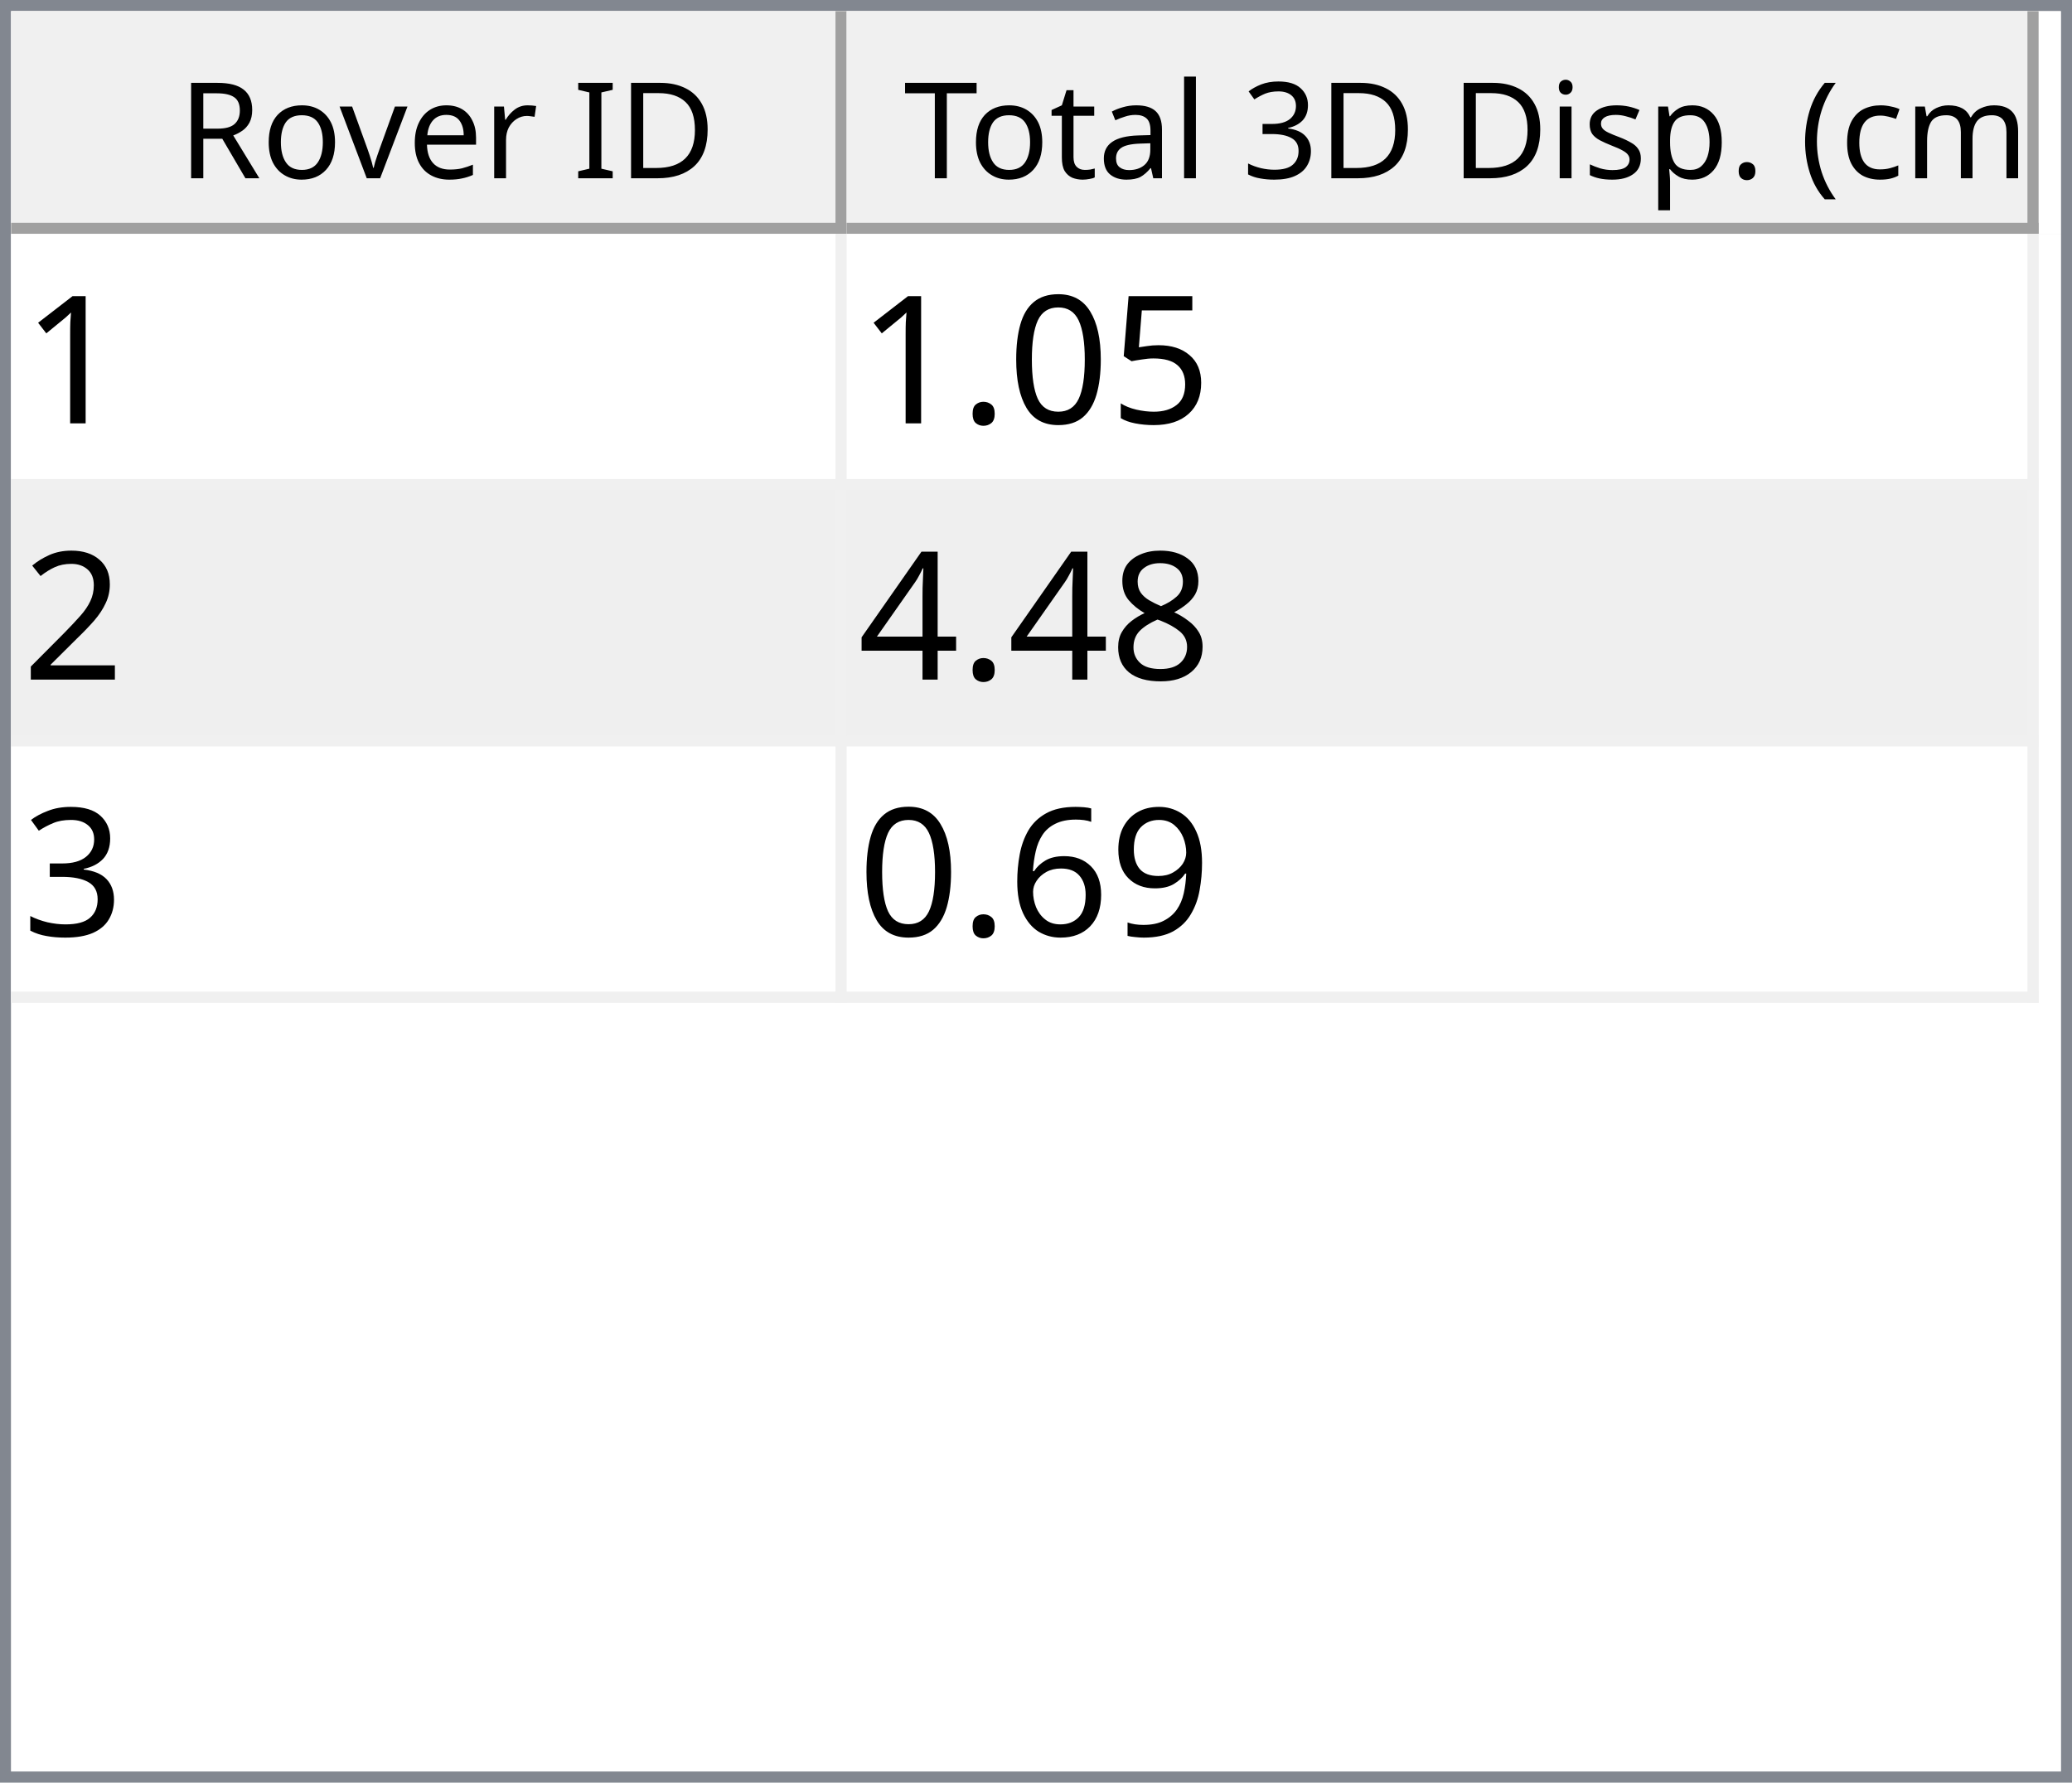
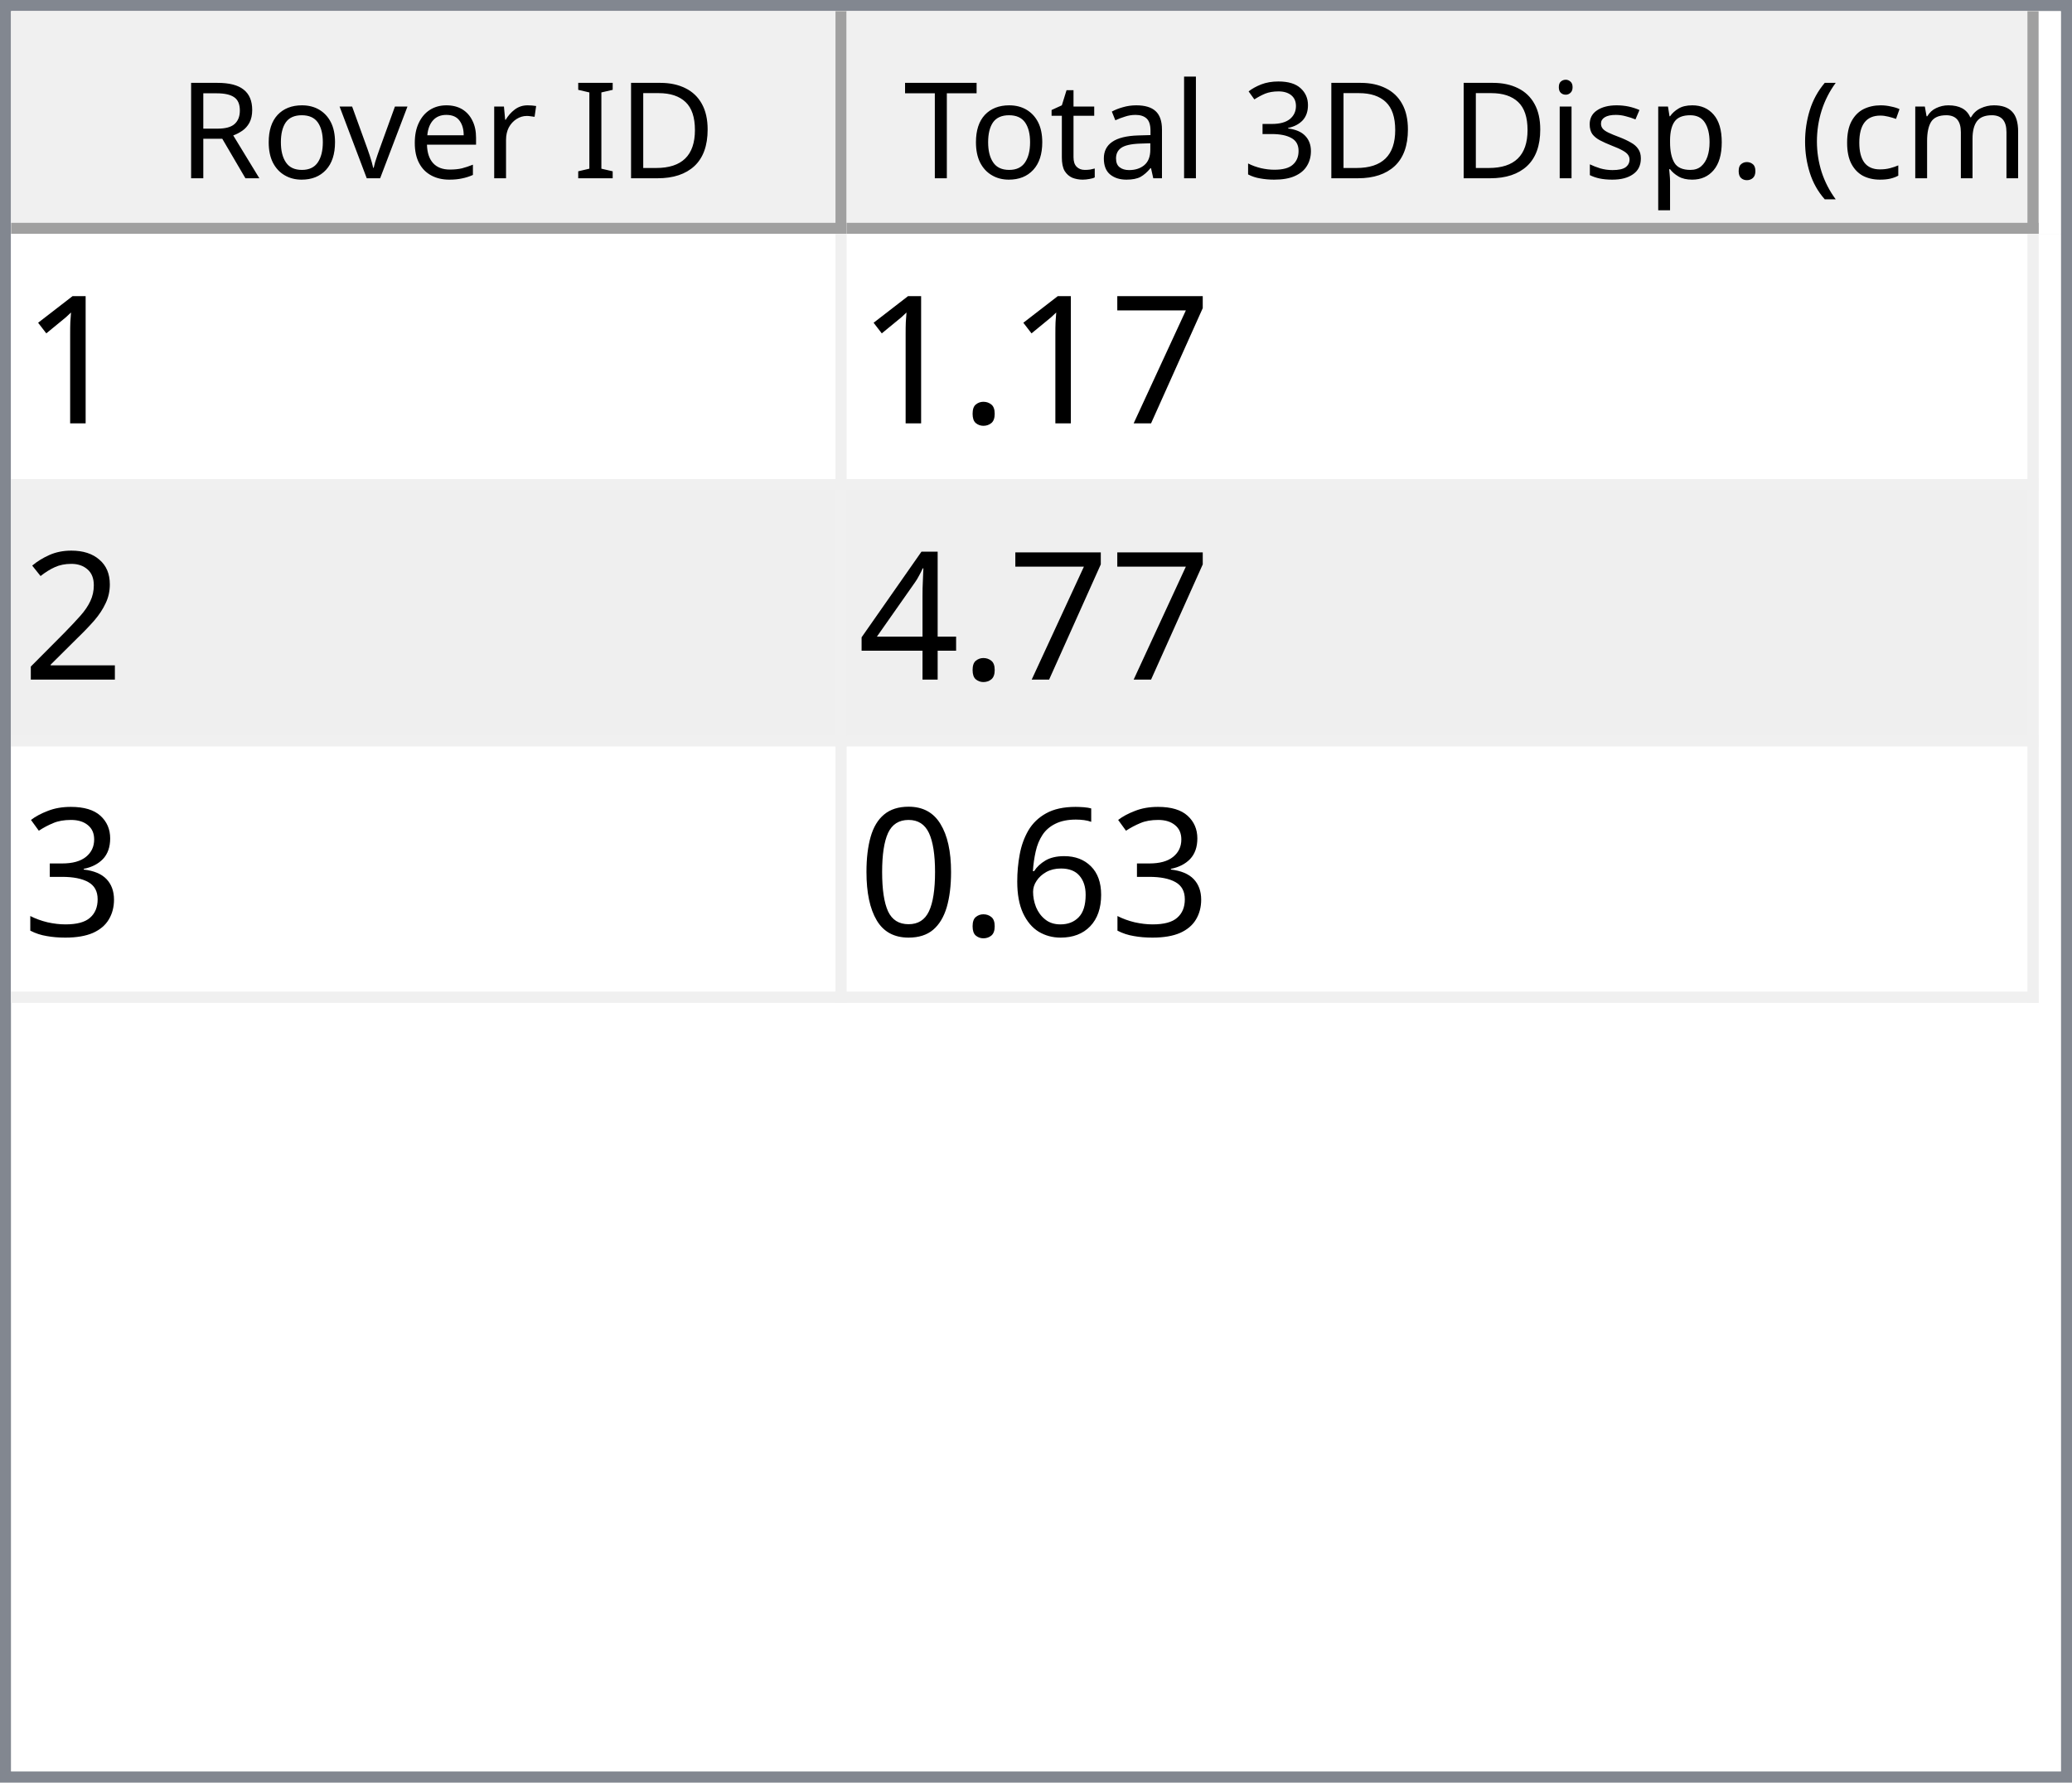
<svg xmlns="http://www.w3.org/2000/svg" style="fill-opacity:1; color-rendering:auto; color-interpolation:auto; text-rendering:auto; stroke:black; stroke-linecap:square; stroke-miterlimit:10; shape-rendering:auto; stroke-opacity:1; fill:black; stroke-dasharray:none; font-weight:normal; stroke-width:1; font-family:'Dialog'; font-style:normal; stroke-linejoin:miter; font-size:12px; stroke-dashoffset:0; image-rendering:auto;" width="186" height="160">
  <defs id="genericDefs" />
  <g>
    <defs id="defs1">
      <clipPath clipPathUnits="userSpaceOnUse" id="clipPath1">
        <path d="M0 0 L186 0 L186 160 L0 160 L0 0 Z" />
      </clipPath>
      <clipPath clipPathUnits="userSpaceOnUse" id="clipPath2">
        <path d="M0 0 L0 160 L186 160 L186 0 Z" />
      </clipPath>
      <clipPath clipPathUnits="userSpaceOnUse" id="clipPath3">
        <path d="M0 0 L0 20 L184 20 L184 0 Z" />
      </clipPath>
      <clipPath clipPathUnits="userSpaceOnUse" id="clipPath4">
        <path d="M0 0 L0 20 L75 20 L75 0 Z" />
      </clipPath>
      <clipPath clipPathUnits="userSpaceOnUse" id="clipPath5">
        <path d="M1 1 L1 19 L74 19 L74 1 Z" />
      </clipPath>
      <clipPath clipPathUnits="userSpaceOnUse" id="clipPath6">
        <path d="M0 0 L0 18 L73 18 L73 0 Z" />
      </clipPath>
      <clipPath clipPathUnits="userSpaceOnUse" id="clipPath7">
        <path d="M-0.5 -0.5 L-0.5 19.5 L74.5 19.5 L74.5 -0.5 Z" />
      </clipPath>
      <clipPath clipPathUnits="userSpaceOnUse" id="clipPath8">
        <path d="M0 0 L0 20 L107 20 L107 0 Z" />
      </clipPath>
      <clipPath clipPathUnits="userSpaceOnUse" id="clipPath9">
        <path d="M1 1 L1 19 L106 19 L106 1 Z" />
      </clipPath>
      <clipPath clipPathUnits="userSpaceOnUse" id="clipPath10">
        <path d="M0 0 L0 18 L105 18 L105 0 Z" />
      </clipPath>
      <clipPath clipPathUnits="userSpaceOnUse" id="clipPath11">
        <path d="M-0.5 -0.5 L-0.5 19.5 L106.5 19.5 L106.5 -0.5 Z" />
      </clipPath>
      <clipPath clipPathUnits="userSpaceOnUse" id="clipPath12">
        <path d="M0 0 L0 138 L184 138 L184 0 Z" />
      </clipPath>
      <clipPath clipPathUnits="userSpaceOnUse" id="clipPath13">
        <path d="M0 0 L0 69 L182 69 L182 0 Z" />
      </clipPath>
      <clipPath clipPathUnits="userSpaceOnUse" id="clipPath14">
        <path d="M-0.5 -0.5 L-0.5 68.5 L181.5 68.5 L181.5 -0.5 Z" />
      </clipPath>
      <clipPath clipPathUnits="userSpaceOnUse" id="clipPath15">
        <path d="M0 0 L0 22 L74 22 L74 0 Z" />
      </clipPath>
      <clipPath clipPathUnits="userSpaceOnUse" id="clipPath16">
        <path d="M0 0 L0 22 L106 22 L106 0 Z" />
      </clipPath>
      <font horiz-adv-x="64.551" id="font1">
        <font-face ascent="107.91" descent="25.098" units-per-em="100" style="font-style:normal; font-family:Segoe UI; font-weight:normal;" />
        <missing-glyph horiz-adv-x="64.551" d="M8.109 0 L8.109 68.266 L56.453 68.266 L56.453 0 L8.109 0 ZM15.328 7.234 L49.219 7.234 L49.219 61.031 L15.328 61.031 L15.328 7.234 Z" />
        <glyph unicode="D" horiz-adv-x="70.117" d="M9.188 0 L9.188 70.016 L28.516 70.016 Q65.531 70.016 65.531 35.891 Q65.531 19.672 55.25 9.836 Q44.969 0 27.734 0 L9.188 0 ZM17.391 62.594 L17.391 7.422 L27.828 7.422 Q41.609 7.422 49.273 14.797 Q56.938 22.172 56.938 35.688 Q56.938 62.594 28.328 62.594 L17.391 62.594 Z" />
        <glyph unicode="I" horiz-adv-x="26.611" d="M17.391 0 L9.188 0 L9.188 70.016 L17.391 70.016 L17.391 0 Z" />
        <glyph unicode=" " horiz-adv-x="27.393" d="" />
        <glyph unicode="r" horiz-adv-x="34.766" d="M34.188 41.891 Q32.078 43.5 28.125 43.5 Q23 43.5 19.555 38.672 Q16.109 33.844 16.109 25.484 L16.109 0 L8.109 0 L8.109 50 L16.109 50 L16.109 39.703 L16.312 39.703 Q18.016 44.969 21.531 47.922 Q25.047 50.875 29.391 50.875 Q32.516 50.875 34.188 50.203 L34.188 41.891 Z" />
        <glyph unicode="e" horiz-adv-x="52.295" d="M48.297 23 L12.984 23 Q13.188 14.656 17.484 10.109 Q21.781 5.562 29.297 5.562 Q37.75 5.562 44.828 11.141 L44.828 3.609 Q38.234 -1.172 27.391 -1.172 Q16.797 -1.172 10.742 5.641 Q4.688 12.453 4.688 24.812 Q4.688 36.469 11.305 43.82 Q17.922 51.172 27.734 51.172 Q37.547 51.172 42.922 44.828 Q48.297 38.484 48.297 27.203 L48.297 23 ZM40.094 29.781 Q40.047 36.719 36.75 40.578 Q33.453 44.438 27.594 44.438 Q21.922 44.438 17.969 40.383 Q14.016 36.328 13.094 29.781 L40.094 29.781 Z" />
        <glyph unicode="v" horiz-adv-x="47.9" d="M47.406 50 L27.484 0 L19.625 0 L0.688 50 L9.469 50 L22.172 13.672 Q23.578 9.672 23.922 6.688 L24.125 6.688 Q24.609 10.453 25.688 13.484 L38.969 50 L47.406 50 Z" />
        <glyph unicode="o" horiz-adv-x="58.594" d="M29 -1.172 Q17.922 -1.172 11.305 5.836 Q4.688 12.844 4.688 24.422 Q4.688 37.016 11.57 44.094 Q18.453 51.172 30.172 51.172 Q41.359 51.172 47.633 44.289 Q53.906 37.406 53.906 25.203 Q53.906 13.234 47.141 6.031 Q40.375 -1.172 29 -1.172 ZM29.594 44.438 Q21.875 44.438 17.383 39.188 Q12.891 33.938 12.891 24.703 Q12.891 15.828 17.43 10.695 Q21.969 5.562 29.594 5.562 Q37.359 5.562 41.531 10.594 Q45.703 15.625 45.703 24.906 Q45.703 34.281 41.531 39.359 Q37.359 44.438 29.594 44.438 Z" />
        <glyph unicode="R" horiz-adv-x="59.814" d="M59.375 0 L49.609 0 L37.891 19.625 Q36.281 22.359 34.766 24.289 Q33.25 26.219 31.664 27.438 Q30.078 28.656 28.25 29.219 Q26.422 29.781 24.125 29.781 L17.391 29.781 L17.391 0 L9.188 0 L9.188 70.016 L30.078 70.016 Q34.672 70.016 38.555 68.867 Q42.438 67.719 45.289 65.375 Q48.141 63.031 49.758 59.547 Q51.375 56.062 51.375 51.375 Q51.375 47.703 50.273 44.656 Q49.172 41.609 47.148 39.211 Q45.125 36.812 42.266 35.133 Q39.406 33.453 35.844 32.516 L35.844 32.328 Q37.594 31.547 38.891 30.547 Q40.188 29.547 41.359 28.18 Q42.531 26.812 43.68 25.078 Q44.828 23.344 46.234 21.047 L59.375 0 ZM17.391 62.594 L17.391 37.203 L28.516 37.203 Q31.594 37.203 34.203 38.133 Q36.812 39.062 38.719 40.797 Q40.625 42.531 41.703 45.047 Q42.781 47.562 42.781 50.688 Q42.781 56.297 39.141 59.445 Q35.5 62.594 28.609 62.594 L17.391 62.594 Z" />
        <glyph unicode=")" horiz-adv-x="30.176" d="M8.297 -15.922 L1.172 -15.922 Q16.406 2.344 16.406 26.812 Q16.406 51.469 1.078 70.016 L8.297 70.016 Q23.531 52.156 23.531 26.703 Q23.531 1.375 8.297 -15.922 Z" />
        <glyph unicode="m" horiz-adv-x="86.133" d="M79.109 0 L71.094 0 L71.094 28.719 Q71.094 37.016 68.531 40.727 Q65.969 44.438 59.906 44.438 Q54.781 44.438 51.195 39.75 Q47.609 35.062 47.609 28.516 L47.609 0 L39.594 0 L39.594 29.688 Q39.594 44.438 28.219 44.438 Q22.953 44.438 19.531 40.016 Q16.109 35.594 16.109 28.516 L16.109 0 L8.109 0 L8.109 50 L16.109 50 L16.109 42.094 L16.312 42.094 Q21.625 51.172 31.844 51.172 Q36.969 51.172 40.773 48.312 Q44.578 45.453 46 40.828 Q51.562 51.172 62.594 51.172 Q79.109 51.172 79.109 30.812 L79.109 0 Z" />
        <glyph unicode="c" horiz-adv-x="46.191" d="M42.188 2.297 Q36.422 -1.172 28.516 -1.172 Q17.828 -1.172 11.258 5.789 Q4.688 12.75 4.688 23.828 Q4.688 36.188 11.766 43.68 Q18.844 51.172 30.672 51.172 Q37.25 51.172 42.281 48.734 L42.281 40.531 Q36.719 44.438 30.375 44.438 Q22.703 44.438 17.797 38.945 Q12.891 33.453 12.891 24.516 Q12.891 15.719 17.508 10.641 Q22.125 5.562 29.891 5.562 Q36.422 5.562 42.188 9.906 L42.188 2.297 Z" />
        <glyph unicode="(" horiz-adv-x="30.176" d="M29.109 -15.922 L21.969 -15.922 Q6.844 1.375 6.844 26.703 Q6.844 52.156 21.969 70.016 L29.203 70.016 Q13.875 51.469 13.875 26.812 Q13.875 2.344 29.109 -15.922 Z" />
        <glyph unicode="." horiz-adv-x="21.68" d="M10.891 -1.078 Q8.641 -1.078 7.055 0.539 Q5.469 2.156 5.469 4.391 Q5.469 6.641 7.055 8.273 Q8.641 9.906 10.891 9.906 Q13.188 9.906 14.797 8.273 Q16.406 6.641 16.406 4.391 Q16.406 2.156 14.797 0.539 Q13.188 -1.078 10.891 -1.078 Z" />
        <glyph unicode="p" horiz-adv-x="58.789" d="M16.312 7.234 L16.109 7.234 L16.109 -23 L8.109 -23 L8.109 50 L16.109 50 L16.109 41.219 L16.312 41.219 Q22.219 51.172 33.594 51.172 Q43.266 51.172 48.688 44.461 Q54.109 37.75 54.109 26.469 Q54.109 13.922 48 6.375 Q41.891 -1.172 31.297 -1.172 Q21.578 -1.172 16.312 7.234 ZM16.109 27.391 L16.109 20.406 Q16.109 14.203 20.141 9.883 Q24.172 5.562 30.375 5.562 Q37.641 5.562 41.773 11.133 Q45.906 16.703 45.906 26.609 Q45.906 34.969 42.047 39.703 Q38.188 44.438 31.594 44.438 Q24.609 44.438 20.359 39.578 Q16.109 34.719 16.109 27.391 Z" />
        <glyph unicode="s" horiz-adv-x="42.432" d="M5.078 1.812 L5.078 10.406 Q11.625 5.562 19.484 5.562 Q30.031 5.562 30.031 12.594 Q30.031 14.594 29.125 15.992 Q28.219 17.391 26.68 18.461 Q25.141 19.531 23.07 20.383 Q21 21.234 18.609 22.172 Q15.281 23.484 12.766 24.828 Q10.25 26.172 8.57 27.859 Q6.891 29.547 6.031 31.695 Q5.172 33.844 5.172 36.719 Q5.172 40.234 6.789 42.945 Q8.406 45.656 11.086 47.484 Q13.766 49.312 17.211 50.242 Q20.656 51.172 24.312 51.172 Q30.812 51.172 35.938 48.922 L35.938 40.828 Q30.422 44.438 23.25 44.438 Q21 44.438 19.195 43.922 Q17.391 43.406 16.094 42.477 Q14.797 41.547 14.086 40.258 Q13.375 38.969 13.375 37.406 Q13.375 35.453 14.086 34.133 Q14.797 32.812 16.164 31.789 Q17.531 30.766 19.484 29.938 Q21.438 29.109 23.922 28.125 Q27.25 26.859 29.883 25.516 Q32.516 24.172 34.375 22.484 Q36.234 20.797 37.234 18.602 Q38.234 16.406 38.234 13.375 Q38.234 9.672 36.602 6.938 Q34.969 4.203 32.234 2.398 Q29.5 0.594 25.93 -0.289 Q22.359 -1.172 18.453 -1.172 Q10.75 -1.172 5.078 1.812 Z" />
        <glyph unicode="i" horiz-adv-x="24.219" d="M12.203 62.703 Q10.062 62.703 8.547 64.164 Q7.031 65.625 7.031 67.875 Q7.031 70.125 8.547 71.609 Q10.062 73.094 12.203 73.094 Q14.406 73.094 15.945 71.609 Q17.484 70.125 17.484 67.875 Q17.484 65.719 15.945 64.211 Q14.406 62.703 12.203 62.703 ZM16.109 0 L8.109 0 L8.109 50 L16.109 50 L16.109 0 Z" />
        <glyph unicode="3" horiz-adv-x="53.906" d="M46.531 19.828 Q46.531 15.094 44.75 11.211 Q42.969 7.328 39.719 4.57 Q36.469 1.812 31.93 0.297 Q27.391 -1.219 21.922 -1.219 Q11.922 -1.219 6 2.594 L6 11.188 Q13.094 5.609 22.219 5.609 Q25.875 5.609 28.828 6.539 Q31.781 7.469 33.906 9.227 Q36.031 10.984 37.18 13.477 Q38.328 15.969 38.328 19.094 Q38.328 32.812 18.797 32.812 L12.984 32.812 L12.984 39.594 L18.5 39.594 Q35.797 39.594 35.797 52.484 Q35.797 64.406 22.609 64.406 Q15.188 64.406 8.688 59.422 L8.688 67.188 Q15.375 71.188 24.609 71.188 Q29 71.188 32.57 69.969 Q36.141 68.75 38.68 66.555 Q41.219 64.359 42.609 61.281 Q44 58.203 44 54.5 Q44 40.672 30.031 36.719 L30.031 36.531 Q33.594 36.141 36.625 34.797 Q39.656 33.453 41.852 31.305 Q44.047 29.156 45.289 26.25 Q46.531 23.344 46.531 19.828 Z" />
        <glyph unicode="l" horiz-adv-x="24.219" d="M16.109 0 L8.109 0 L8.109 74.031 L16.109 74.031 L16.109 0 Z" />
        <glyph unicode="a" horiz-adv-x="50.879" d="M43.891 0 L35.891 0 L35.891 7.812 L35.688 7.812 Q30.469 -1.172 20.312 -1.172 Q12.844 -1.172 8.617 2.781 Q4.391 6.734 4.391 13.281 Q4.391 27.297 20.906 29.594 L35.891 31.688 Q35.891 44.438 25.594 44.438 Q16.547 44.438 9.281 38.281 L9.281 46.484 Q16.656 51.172 26.266 51.172 Q43.891 51.172 43.891 32.516 L43.891 0 ZM35.891 25.297 L23.828 23.641 Q18.266 22.859 15.43 20.875 Q12.594 18.891 12.594 13.875 Q12.594 10.203 15.211 7.883 Q17.828 5.562 22.172 5.562 Q28.125 5.562 32.008 9.742 Q35.891 13.922 35.891 20.312 L35.891 25.297 Z" />
        <glyph unicode="t" horiz-adv-x="33.887" d="M31.297 0.484 Q28.469 -1.078 23.828 -1.078 Q10.688 -1.078 10.688 13.578 L10.688 43.172 L2.094 43.172 L2.094 50 L10.688 50 L10.688 62.203 L18.703 64.797 L18.703 50 L31.297 50 L31.297 43.172 L18.703 43.172 L18.703 14.984 Q18.703 9.969 20.414 7.82 Q22.125 5.672 26.078 5.672 Q29.109 5.672 31.297 7.328 L31.297 0.484 Z" />
        <glyph unicode="T" horiz-adv-x="52.393" d="M50.594 62.594 L30.375 62.594 L30.375 0 L22.172 0 L22.172 62.594 L2 62.594 L2 70.016 L50.594 70.016 L50.594 62.594 Z" />
      </font>
      <font horiz-adv-x="75.0" id="font2">
        <font-face ascent="100.537" descent="21.973" units-per-em="100" style="font-style:normal; font-family:sans-serif; font-weight:normal;" />
        <missing-glyph horiz-adv-x="75.0" d="M12.5 0 L12.5 62.5 L62.5 62.5 L62.5 0 L12.5 0 ZM14.062 1.562 L60.938 1.562 L60.938 60.938 L14.062 60.938 L14.062 1.562 Z" />
        <glyph unicode="1" horiz-adv-x="55.615" d="M37.25 0 L28.469 0 L28.469 56 Q25.297 52.984 20.141 49.953 Q14.984 46.922 10.891 45.406 L10.891 53.906 Q18.266 57.375 23.781 62.305 Q29.297 67.234 31.594 71.875 L37.25 71.875 L37.25 0 Z" />
-         <glyph unicode="5" horiz-adv-x="55.615" d="M4.156 18.75 L13.375 19.531 Q14.406 12.797 18.141 9.398 Q21.875 6 27.156 6 Q33.5 6 37.891 10.789 Q42.281 15.578 42.281 23.484 Q42.281 31 38.062 35.352 Q33.844 39.703 27 39.703 Q22.75 39.703 19.336 37.773 Q15.922 35.844 13.969 32.766 L5.719 33.844 L12.641 70.609 L48.25 70.609 L48.25 62.203 L19.672 62.203 L15.828 42.969 Q22.266 47.469 29.344 47.469 Q38.719 47.469 45.164 40.969 Q51.609 34.469 51.609 24.266 Q51.609 14.547 45.953 7.469 Q39.062 -1.219 27.156 -1.219 Q17.391 -1.219 11.211 4.25 Q5.031 9.719 4.156 18.75 Z" />
-         <glyph unicode="0" horiz-adv-x="55.615" d="M4.156 35.297 Q4.156 48 6.766 55.742 Q9.375 63.484 14.523 67.68 Q19.672 71.875 27.484 71.875 Q33.25 71.875 37.594 69.555 Q41.938 67.234 44.773 62.867 Q47.609 58.5 49.219 52.227 Q50.828 45.953 50.828 35.297 Q50.828 22.703 48.242 14.969 Q45.656 7.234 40.508 3.008 Q35.359 -1.219 27.484 -1.219 Q17.141 -1.219 11.234 6.203 Q4.156 15.141 4.156 35.297 ZM13.188 35.297 Q13.188 17.672 17.312 11.836 Q21.438 6 27.484 6 Q33.547 6 37.672 11.859 Q41.797 17.719 41.797 35.297 Q41.797 52.984 37.672 58.789 Q33.547 64.594 27.391 64.594 Q21.344 64.594 17.719 59.469 Q13.188 52.938 13.188 35.297 Z" />
+         <glyph unicode="7" horiz-adv-x="55.615" d="M4.734 62.203 L4.734 70.656 L51.078 70.656 L51.078 63.812 Q44.234 56.547 37.523 44.484 Q30.812 32.422 27.156 19.672 Q24.516 10.688 23.781 0 L14.75 0 Q14.891 8.453 18.062 20.414 Q21.234 32.375 27.172 43.484 Q33.109 54.594 39.797 62.203 L4.734 62.203 Z" />
        <glyph unicode="." horiz-adv-x="27.783" d="M9.078 0 L9.078 10.016 L19.094 10.016 L19.094 0 L9.078 0 Z" />
        <glyph unicode="2" horiz-adv-x="55.615" d="M50.344 8.453 L50.344 0 L3.031 0 Q2.938 3.172 4.047 6.109 Q5.859 10.938 9.836 15.625 Q13.812 20.312 21.344 26.469 Q33.016 36.031 37.117 41.625 Q41.219 47.219 41.219 52.203 Q41.219 57.422 37.477 61.008 Q33.734 64.594 27.734 64.594 Q21.391 64.594 17.578 60.789 Q13.766 56.984 13.719 50.25 L4.688 51.172 Q5.609 61.281 11.664 66.578 Q17.719 71.875 27.938 71.875 Q38.234 71.875 44.242 66.164 Q50.25 60.453 50.25 52 Q50.25 47.703 48.492 43.555 Q46.734 39.406 42.656 34.812 Q38.578 30.219 29.109 22.219 Q21.188 15.578 18.945 13.211 Q16.703 10.844 15.234 8.453 L50.344 8.453 Z" />
-         <glyph unicode="8" horiz-adv-x="55.615" d="M17.672 38.812 Q12.203 40.828 9.57 44.539 Q6.938 48.25 6.938 53.422 Q6.938 61.234 12.555 66.555 Q18.172 71.875 27.484 71.875 Q36.859 71.875 42.578 66.43 Q48.297 60.984 48.297 53.172 Q48.297 48.188 45.68 44.508 Q43.062 40.828 37.75 38.812 Q44.344 36.672 47.781 31.883 Q51.219 27.094 51.219 20.453 Q51.219 11.281 44.727 5.031 Q38.234 -1.219 27.641 -1.219 Q17.047 -1.219 10.547 5.055 Q4.047 11.328 4.047 20.703 Q4.047 27.688 7.594 32.398 Q11.141 37.109 17.672 38.812 ZM15.922 53.719 Q15.922 48.641 19.195 45.414 Q22.469 42.188 27.688 42.188 Q32.766 42.188 36.016 45.383 Q39.266 48.578 39.266 53.219 Q39.266 58.062 35.914 61.359 Q32.562 64.656 27.594 64.656 Q22.562 64.656 19.242 61.43 Q15.922 58.203 15.922 53.719 ZM13.094 20.656 Q13.094 16.891 14.875 13.375 Q16.656 9.859 20.172 7.93 Q23.688 6 27.734 6 Q34.031 6 38.133 10.055 Q42.234 14.109 42.234 20.359 Q42.234 26.703 38.016 30.859 Q33.797 35.016 27.438 35.016 Q21.234 35.016 17.164 30.914 Q13.094 26.812 13.094 20.656 Z" />
        <glyph unicode="4" horiz-adv-x="55.615" d="M32.328 0 L32.328 17.141 L1.266 17.141 L1.266 25.203 L33.938 71.578 L41.109 71.578 L41.109 25.203 L50.781 25.203 L50.781 17.141 L41.109 17.141 L41.109 0 L32.328 0 ZM32.328 25.203 L32.328 57.469 L9.906 25.203 L32.328 25.203 Z" />
        <glyph unicode="3" horiz-adv-x="55.615" d="M4.203 18.891 L12.984 20.062 Q14.5 12.594 18.141 9.297 Q21.781 6 27 6 Q33.203 6 37.477 10.297 Q41.75 14.594 41.75 20.953 Q41.75 27 37.797 30.93 Q33.844 34.859 27.734 34.859 Q25.25 34.859 21.531 33.891 L22.516 41.609 Q23.391 41.5 23.922 41.5 Q29.547 41.5 34.039 44.43 Q38.531 47.359 38.531 53.469 Q38.531 58.297 35.258 61.477 Q31.984 64.656 26.812 64.656 Q21.688 64.656 18.266 61.43 Q14.844 58.203 13.875 51.766 L5.078 53.328 Q6.688 62.156 12.398 67.016 Q18.109 71.875 26.609 71.875 Q32.469 71.875 37.398 69.359 Q42.328 66.844 44.945 62.5 Q47.562 58.156 47.562 53.266 Q47.562 48.641 45.07 44.828 Q42.578 41.016 37.703 38.766 Q44.047 37.312 47.562 32.695 Q51.078 28.078 51.078 21.141 Q51.078 11.766 44.242 5.25 Q37.406 -1.266 26.953 -1.266 Q17.531 -1.266 11.305 4.352 Q5.078 9.969 4.203 18.891 Z" />
-         <glyph unicode="9" horiz-adv-x="55.615" d="M5.469 16.547 L13.922 17.328 Q14.984 11.375 18.016 8.688 Q21.047 6 25.781 6 Q29.828 6 32.883 7.859 Q35.938 9.719 37.891 12.82 Q39.844 15.922 41.164 21.195 Q42.484 26.469 42.484 31.938 Q42.484 32.516 42.438 33.688 Q39.797 29.5 35.234 26.883 Q30.672 24.266 25.344 24.266 Q16.453 24.266 10.305 30.711 Q4.156 37.156 4.156 47.703 Q4.156 58.594 10.578 65.234 Q17 71.875 26.656 71.875 Q33.641 71.875 39.43 68.117 Q45.219 64.359 48.219 57.398 Q51.219 50.438 51.219 37.25 Q51.219 23.531 48.242 15.406 Q45.266 7.281 39.383 3.031 Q33.5 -1.219 25.594 -1.219 Q17.188 -1.219 11.867 3.445 Q6.547 8.109 5.469 16.547 ZM41.453 48.141 Q41.453 55.719 37.43 60.156 Q33.406 64.594 27.734 64.594 Q21.875 64.594 17.531 59.812 Q13.188 55.031 13.188 47.406 Q13.188 40.578 17.312 36.305 Q21.438 32.031 27.484 32.031 Q33.594 32.031 37.523 36.305 Q41.453 40.578 41.453 48.141 Z" />
        <glyph unicode="6" horiz-adv-x="55.615" d="M49.75 54.047 L41.016 53.375 Q39.844 58.547 37.703 60.891 Q34.125 64.656 28.906 64.656 Q24.703 64.656 21.531 62.312 Q17.391 59.281 14.992 53.469 Q12.594 47.656 12.5 36.922 Q15.672 41.75 20.266 44.094 Q24.859 46.438 29.891 46.438 Q38.672 46.438 44.852 39.969 Q51.031 33.5 51.031 23.25 Q51.031 16.5 48.125 10.719 Q45.219 4.938 40.141 1.859 Q35.062 -1.219 28.609 -1.219 Q17.625 -1.219 10.695 6.859 Q3.766 14.938 3.766 33.5 Q3.766 54.25 11.422 63.672 Q18.109 71.875 29.438 71.875 Q37.891 71.875 43.289 67.141 Q48.688 62.406 49.75 54.047 ZM13.875 23.188 Q13.875 18.656 15.797 14.508 Q17.719 10.359 21.188 8.18 Q24.656 6 28.469 6 Q34.031 6 38.039 10.492 Q42.047 14.984 42.047 22.703 Q42.047 30.125 38.086 34.398 Q34.125 38.672 28.125 38.672 Q22.172 38.672 18.023 34.398 Q13.875 30.125 13.875 23.188 Z" />
+         <glyph unicode="0" horiz-adv-x="55.615" d="M4.156 35.297 Q4.156 48 6.766 55.742 Q9.375 63.484 14.523 67.68 Q19.672 71.875 27.484 71.875 Q33.25 71.875 37.594 69.555 Q41.938 67.234 44.773 62.867 Q47.609 58.5 49.219 52.227 Q50.828 45.953 50.828 35.297 Q50.828 22.703 48.242 14.969 Q45.656 7.234 40.508 3.008 Q35.359 -1.219 27.484 -1.219 Q17.141 -1.219 11.234 6.203 Q4.156 15.141 4.156 35.297 ZM13.188 35.297 Q13.188 17.672 17.312 11.836 Q21.438 6 27.484 6 Q33.547 6 37.672 11.859 Q41.797 17.719 41.797 35.297 Q41.797 52.984 37.672 58.789 Q33.547 64.594 27.391 64.594 Q21.344 64.594 17.719 59.469 Q13.188 52.938 13.188 35.297 Z" />
      </font>
    </defs>
    <g style="fill:white; stroke:white;">
      <rect x="0" y="0" width="186" style="clip-path:url(#clipPath1); stroke:none;" height="160" />
    </g>
    <g style="fill:white; text-rendering:optimizeSpeed; color-rendering:optimizeSpeed; image-rendering:optimizeSpeed; shape-rendering:crispEdges; stroke:white; color-interpolation:sRGB;">
      <rect x="0" width="186" height="160" y="0" style="stroke:none;" />
      <path style="stroke:none;" d="M0 160 L186 160 L186 0 L0 0 Z" />
    </g>
    <g style="fill:rgb(240,240,240); font-family:'Segoe UI'; stroke:rgb(240,240,240);">
      <rect x="0" y="0" width="186" style="clip-path:url(#clipPath2); stroke:none;" height="160" />
    </g>
    <g style="fill:rgb(130,135,144); font-family:'Segoe UI'; stroke:rgb(130,135,144);">
      <path d="M0 0 L186 0 L186 160 L0 160 L0 0 ZM1 1 L185 1 L185 159 L1 159 L1 1 Z" style="fill-rule:evenodd; clip-path:url(#clipPath2); stroke:none;" />
    </g>
    <g style="fill:white; font-family:'Segoe UI'; stroke:white;" transform="translate(1,1)">
      <rect x="0" y="0" width="184" style="clip-path:url(#clipPath3); stroke:none;" height="20" />
    </g>
    <g style="fill:rgb(240,240,240); font-family:'Segoe UI'; stroke:rgb(240,240,240);" transform="translate(1,1)">
      <rect x="0" y="0" width="75" style="clip-path:url(#clipPath4); stroke:none;" height="20" />
    </g>
    <g style="font-family:'Segoe UI';" transform="translate(2,2)">
      <text x="14" xml:space="preserve" y="14" style="clip-path:url(#clipPath6); stroke:none;">Rover ID</text>
    </g>
    <g style="fill:rgb(160,160,160); font-family:'Segoe UI'; stroke:rgb(160,160,160); stroke-linejoin:bevel;" transform="translate(1.5,1.5)">
      <line x1="74" x2="74" y1="0" style="fill:none; clip-path:url(#clipPath7);" y2="19" />
    </g>
    <g style="fill:rgb(160,160,160); font-family:'Segoe UI'; stroke:rgb(160,160,160); stroke-linejoin:bevel;" transform="matrix(1,0,0,1,1,1) translate(0.5,0.5)">
      <line x1="0" x2="74" y1="19" style="fill:none; clip-path:url(#clipPath7);" y2="19" />
    </g>
    <g style="fill:rgb(240,240,240); font-family:'Segoe UI'; stroke:rgb(240,240,240);" transform="translate(76,1)">
      <rect x="0" y="0" width="107" style="clip-path:url(#clipPath8); stroke:none;" height="20" />
    </g>
    <g style="font-family:'Segoe UI';" transform="translate(77,2)">
      <text x="1" xml:space="preserve" y="14" style="clip-path:url(#clipPath10); stroke:none;"> Total 3D Disp. (cm)</text>
    </g>
    <g style="fill:rgb(160,160,160); font-family:'Segoe UI'; stroke:rgb(160,160,160); stroke-linejoin:bevel;" transform="translate(76.5,1.5)">
      <line x1="106" x2="106" y1="0" style="fill:none; clip-path:url(#clipPath11);" y2="19" />
    </g>
    <g style="fill:rgb(160,160,160); font-family:'Segoe UI'; stroke:rgb(160,160,160); stroke-linejoin:bevel;" transform="matrix(1,0,0,1,76,1) translate(0.5,0.5)">
      <line x1="0" x2="106" y1="19" style="fill:none; clip-path:url(#clipPath11);" y2="19" />
    </g>
    <g style="fill:white; font-family:'Segoe UI'; stroke:white;" transform="translate(1,21)">
      <rect x="0" y="0" width="184" style="clip-path:url(#clipPath12); stroke:none;" height="138" />
    </g>
    <g style="fill:rgb(240,240,240); font-size:16px; font-family:sans-serif; stroke:rgb(240,240,240);" transform="translate(1,21)">
      <rect x="0" y="0" width="182" style="clip-path:url(#clipPath13); stroke:none;" height="69" />
      <line transform="translate(0.5,0.5)" x1="0" x2="181" y1="22" style="clip-path:url(#clipPath14); fill:none; stroke-linejoin:bevel;" y2="22" />
    </g>
    <g transform="matrix(1,0,0,1,1,21) translate(0.5,0.5)" style="fill:rgb(240,240,240); font-size:16px; font-family:sans-serif; stroke:rgb(240,240,240); stroke-linejoin:bevel;">
      <line x1="0" x2="181" y1="45" style="fill:none; clip-path:url(#clipPath14);" y2="45" />
    </g>
    <g transform="matrix(1,0,0,1,1,21) translate(0.5,0.5)" style="fill:rgb(240,240,240); font-size:16px; font-family:sans-serif; stroke:rgb(240,240,240); stroke-linejoin:bevel;">
      <line x1="0" x2="181" y1="68" style="fill:none; clip-path:url(#clipPath14);" y2="68" />
    </g>
    <g transform="matrix(1,0,0,1,1,21) translate(0.5,0.5)" style="fill:rgb(240,240,240); font-size:16px; font-family:sans-serif; stroke:rgb(240,240,240); stroke-linejoin:bevel;">
      <line x1="74" x2="74" y1="0" style="fill:none; clip-path:url(#clipPath14);" y2="68" />
    </g>
    <g transform="matrix(1,0,0,1,1,21) translate(0.5,0.5)" style="fill:rgb(240,240,240); font-size:16px; font-family:sans-serif; stroke:rgb(240,240,240); stroke-linejoin:bevel;">
      <line x1="181" x2="181" y1="0" style="fill:none; clip-path:url(#clipPath14);" y2="68" />
    </g>
    <g style="fill:white; font-size:16px; font-family:sans-serif; stroke:white;" transform="matrix(1,0,0,1,1,21)">
      <rect x="0" y="0" width="74" style="clip-path:url(#clipPath15); stroke:none;" height="22" />
      <text x="1" y="17" style="fill:black; clip-path:url(#clipPath15); stroke:none;" xml:space="preserve">1</text>
    </g>
    <g style="fill:white; font-size:16px; font-family:sans-serif; stroke:white;" transform="matrix(1,0,0,1,1,21) translate(75,0)">
      <rect x="0" y="0" width="106" style="clip-path:url(#clipPath16); stroke:none;" height="22" />
-       <text x="1" y="17" style="fill:black; clip-path:url(#clipPath16); stroke:none;" xml:space="preserve">1.05</text>
+       <text x="1" y="17" style="fill:black; clip-path:url(#clipPath16); stroke:none;" xml:space="preserve">1.17</text>
    </g>
    <g style="fill:rgb(239,239,239); font-size:16px; font-family:sans-serif; stroke:rgb(239,239,239);" transform="matrix(1,0,0,1,1,21) translate(0,23)">
      <rect x="0" y="0" width="74" style="clip-path:url(#clipPath15); stroke:none;" height="22" />
      <text x="1" y="17" style="fill:black; clip-path:url(#clipPath15); stroke:none;" xml:space="preserve">2</text>
    </g>
    <g style="fill:rgb(239,239,239); font-size:16px; font-family:sans-serif; stroke:rgb(239,239,239);" transform="matrix(1,0,0,1,1,21) translate(75,23)">
      <rect x="0" y="0" width="106" style="clip-path:url(#clipPath16); stroke:none;" height="22" />
-       <text x="1" y="17" style="fill:black; clip-path:url(#clipPath16); stroke:none;" xml:space="preserve">4.48</text>
+       <text x="1" y="17" style="fill:black; clip-path:url(#clipPath16); stroke:none;" xml:space="preserve">4.77</text>
    </g>
    <g style="fill:white; font-size:16px; font-family:sans-serif; stroke:white;" transform="matrix(1,0,0,1,1,21) translate(0,46)">
      <rect x="0" y="0" width="74" style="clip-path:url(#clipPath15); stroke:none;" height="22" />
      <text x="1" y="17" style="fill:black; clip-path:url(#clipPath15); stroke:none;" xml:space="preserve">3</text>
    </g>
    <g style="fill:white; font-size:16px; font-family:sans-serif; stroke:white;" transform="matrix(1,0,0,1,1,21) translate(75,46)">
      <rect x="0" y="0" width="106" style="clip-path:url(#clipPath16); stroke:none;" height="22" />
-       <text x="1" y="17" style="fill:black; clip-path:url(#clipPath16); stroke:none;" xml:space="preserve">0.69</text>
+       <text x="1" y="17" style="fill:black; clip-path:url(#clipPath16); stroke:none;" xml:space="preserve">0.63</text>
    </g>
  </g>
</svg>
